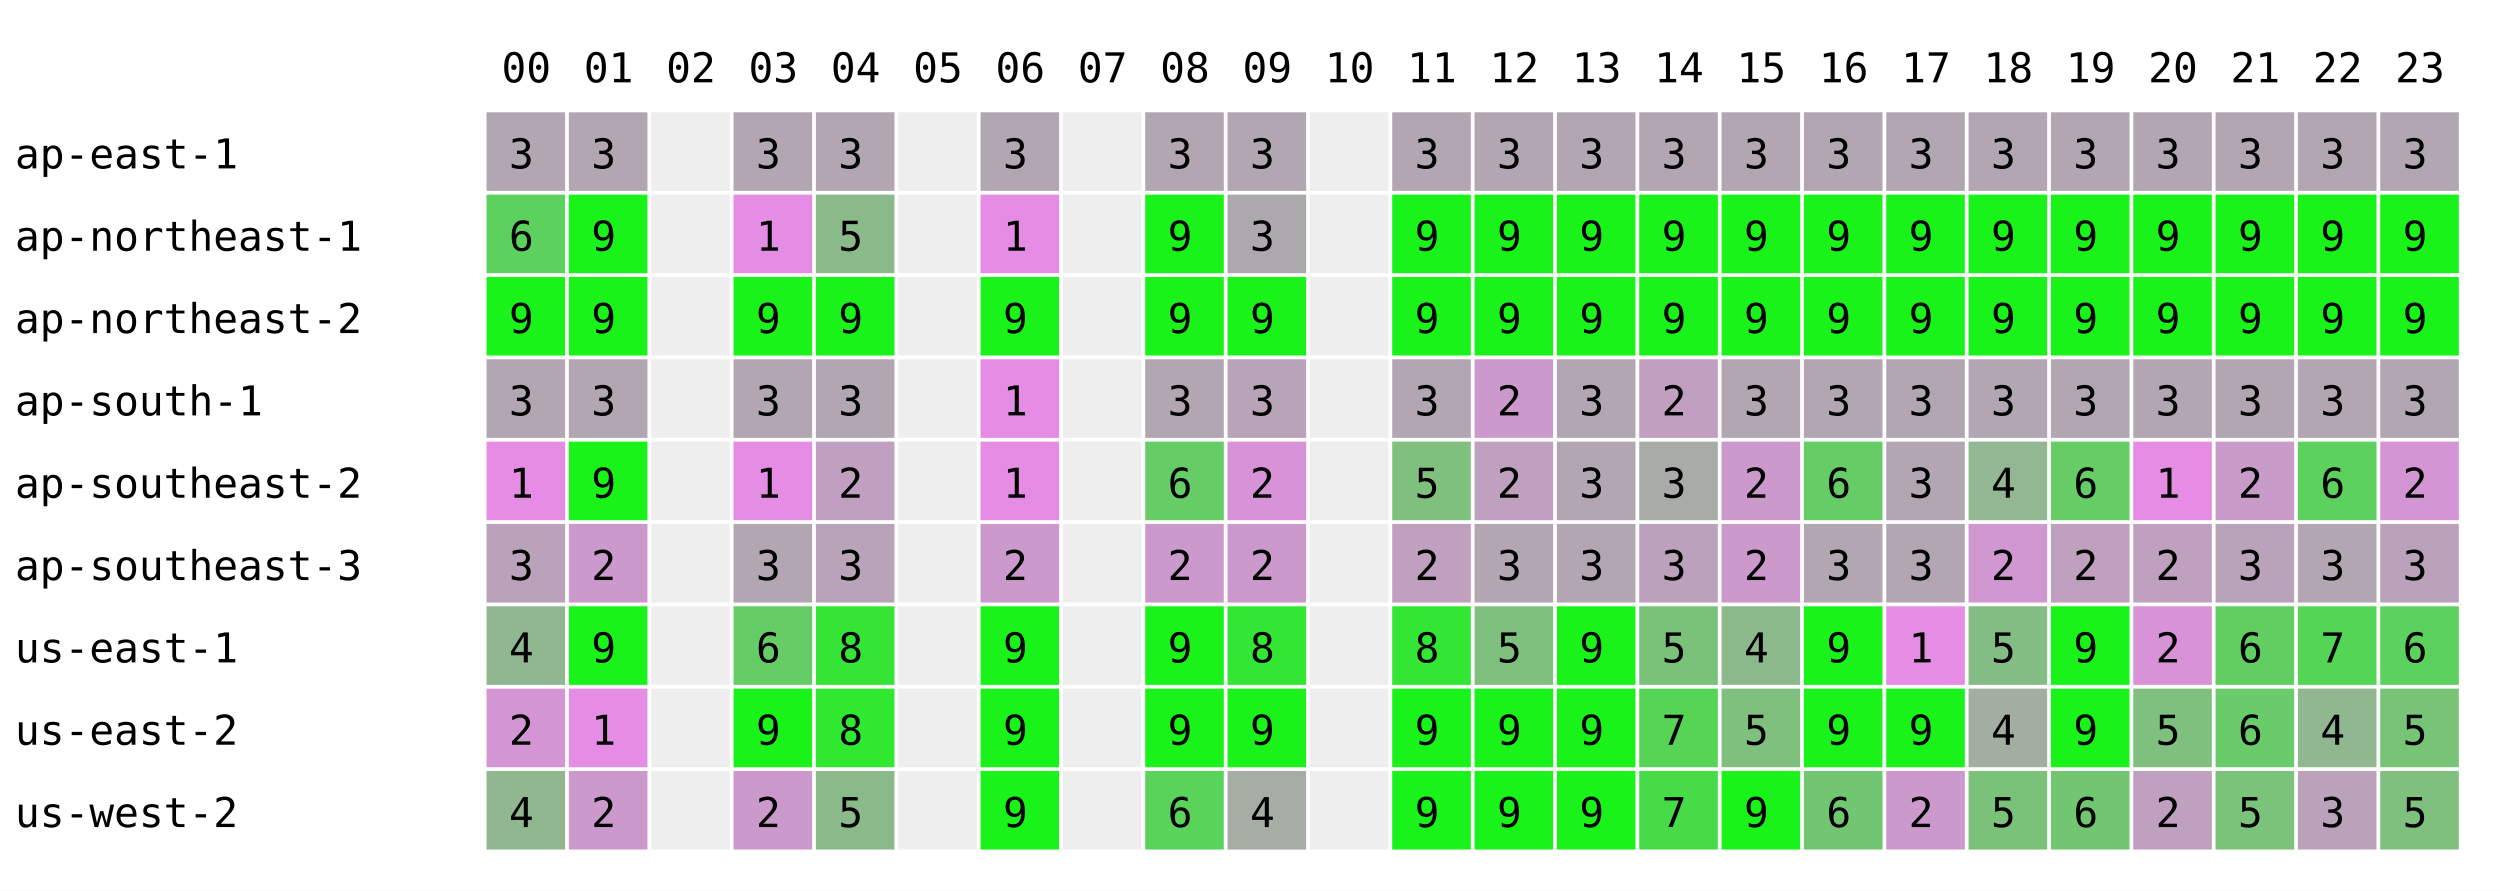
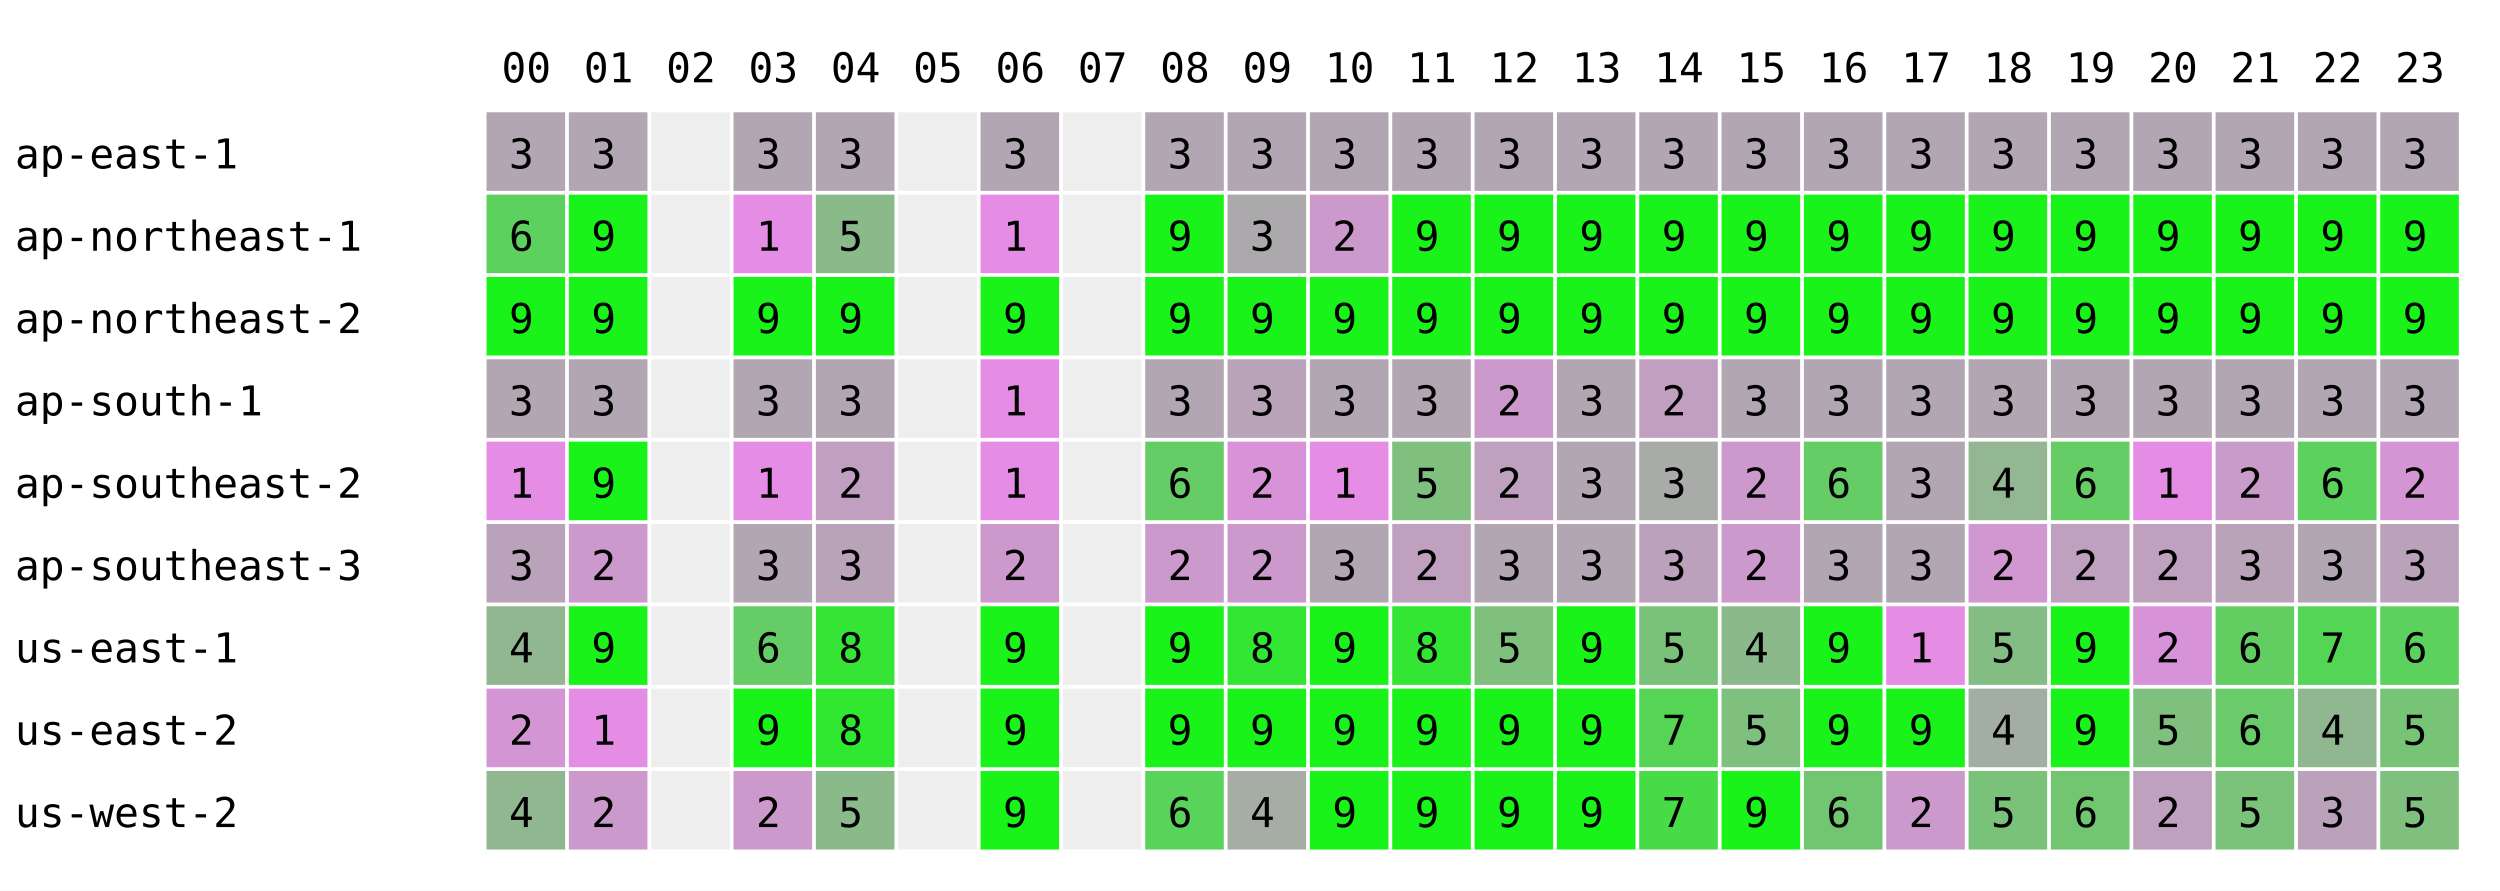
<svg xmlns="http://www.w3.org/2000/svg" width="668" height="238" font-family="monospace" font-size="11">
  <rect width="668" height="238" fill="white" />
  <text x="134" y="22">00</text>
  <text x="156" y="22">01</text>
  <text x="178" y="22">02</text>
  <text x="200" y="22">03</text>
  <text x="222" y="22">04</text>
  <text x="244" y="22">05</text>
  <text x="266" y="22">06</text>
  <text x="288" y="22">07</text>
  <text x="310" y="22">08</text>
  <text x="332" y="22">09</text>
  <text x="354" y="22">10</text>
  <text x="376" y="22">11</text>
  <text x="398" y="22">12</text>
  <text x="420" y="22">13</text>
  <text x="442" y="22">14</text>
  <text x="464" y="22">15</text>
  <text x="486" y="22">16</text>
  <text x="508" y="22">17</text>
  <text x="530" y="22">18</text>
  <text x="552" y="22">19</text>
  <text x="574" y="22">20</text>
  <text x="596" y="22">21</text>
  <text x="618" y="22">22</text>
  <text x="640" y="22">23</text>
  <text x="4" y="45">ap-east-1</text>
  <rect x="130" y="30" width="21" height="21" fill="rgb(178,166,178)" />
  <text x="136" y="45">3</text>
  <rect x="152" y="30" width="21" height="21" fill="rgb(178,166,178)" />
  <text x="158" y="45">3</text>
  <rect x="174" y="30" width="21" height="21" fill="#eeeeee" />
  <rect x="196" y="30" width="21" height="21" fill="rgb(178,166,178)" />
  <text x="202" y="45">3</text>
  <rect x="218" y="30" width="21" height="21" fill="rgb(178,166,178)" />
  <text x="224" y="45">3</text>
  <rect x="240" y="30" width="21" height="21" fill="#eeeeee" />
  <rect x="262" y="30" width="21" height="21" fill="rgb(178,166,178)" />
  <text x="268" y="45">3</text>
  <rect x="284" y="30" width="21" height="21" fill="#eeeeee" />
  <rect x="306" y="30" width="21" height="21" fill="rgb(178,166,178)" />
  <text x="312" y="45">3</text>
  <rect x="328" y="30" width="21" height="21" fill="rgb(178,166,178)" />
  <text x="334" y="45">3</text>
-   <rect x="350" y="30" width="21" height="21" fill="#eeeeee" />
+   <rect x="350" y="30" width="21" height="21" fill="rgb(178,166,178)" />
+   <text x="356" y="45">3</text>
  <rect x="372" y="30" width="21" height="21" fill="rgb(178,166,178)" />
  <text x="378" y="45">3</text>
  <rect x="394" y="30" width="21" height="21" fill="rgb(178,166,178)" />
  <text x="400" y="45">3</text>
  <rect x="416" y="30" width="21" height="21" fill="rgb(178,166,178)" />
  <text x="422" y="45">3</text>
  <rect x="438" y="30" width="21" height="21" fill="rgb(178,166,178)" />
  <text x="444" y="45">3</text>
  <rect x="460" y="30" width="21" height="21" fill="rgb(178,166,178)" />
  <text x="466" y="45">3</text>
  <rect x="482" y="30" width="21" height="21" fill="rgb(178,166,178)" />
  <text x="488" y="45">3</text>
  <rect x="504" y="30" width="21" height="21" fill="rgb(178,166,178)" />
  <text x="510" y="45">3</text>
  <rect x="526" y="30" width="21" height="21" fill="rgb(178,166,178)" />
  <text x="532" y="45">3</text>
  <rect x="548" y="30" width="21" height="21" fill="rgb(178,166,178)" />
  <text x="554" y="45">3</text>
  <rect x="570" y="30" width="21" height="21" fill="rgb(178,166,178)" />
  <text x="576" y="45">3</text>
  <rect x="592" y="30" width="21" height="21" fill="rgb(178,166,178)" />
  <text x="598" y="45">3</text>
  <rect x="614" y="30" width="21" height="21" fill="rgb(178,166,178)" />
  <text x="620" y="45">3</text>
  <rect x="636" y="30" width="21" height="21" fill="rgb(178,166,178)" />
  <text x="642" y="45">3</text>
  <text x="4" y="67">ap-northeast-1</text>
  <rect x="130" y="52" width="21" height="21" fill="rgb(93,209,93)" />
  <text x="136" y="67">6</text>
  <rect x="152" y="52" width="21" height="21" fill="rgb(25,243,25)" />
  <text x="158" y="67">9</text>
  <rect x="174" y="52" width="21" height="21" fill="#eeeeee" />
  <rect x="196" y="52" width="21" height="21" fill="rgb(229,141,229)" />
  <text x="202" y="67">1</text>
  <rect x="218" y="52" width="21" height="21" fill="rgb(138,186,138)" />
  <text x="224" y="67">5</text>
  <rect x="240" y="52" width="21" height="21" fill="#eeeeee" />
  <rect x="262" y="52" width="21" height="21" fill="rgb(229,141,229)" />
  <text x="268" y="67">1</text>
  <rect x="284" y="52" width="21" height="21" fill="#eeeeee" />
  <rect x="306" y="52" width="21" height="21" fill="rgb(25,243,25)" />
  <text x="312" y="67">9</text>
  <rect x="328" y="52" width="21" height="21" fill="rgb(172,169,172)" />
  <text x="334" y="67">3</text>
-   <rect x="350" y="52" width="21" height="21" fill="#eeeeee" />
+   <rect x="350" y="52" width="21" height="21" fill="rgb(204,153,204)" />
+   <text x="356" y="67">2</text>
  <rect x="372" y="52" width="21" height="21" fill="rgb(25,243,25)" />
  <text x="378" y="67">9</text>
  <rect x="394" y="52" width="21" height="21" fill="rgb(25,243,25)" />
  <text x="400" y="67">9</text>
  <rect x="416" y="52" width="21" height="21" fill="rgb(25,243,25)" />
  <text x="422" y="67">9</text>
  <rect x="438" y="52" width="21" height="21" fill="rgb(25,243,25)" />
  <text x="444" y="67">9</text>
  <rect x="460" y="52" width="21" height="21" fill="rgb(25,243,25)" />
  <text x="466" y="67">9</text>
  <rect x="482" y="52" width="21" height="21" fill="rgb(25,243,25)" />
  <text x="488" y="67">9</text>
  <rect x="504" y="52" width="21" height="21" fill="rgb(25,243,25)" />
  <text x="510" y="67">9</text>
  <rect x="526" y="52" width="21" height="21" fill="rgb(25,243,25)" />
  <text x="532" y="67">9</text>
  <rect x="548" y="52" width="21" height="21" fill="rgb(25,243,25)" />
  <text x="554" y="67">9</text>
  <rect x="570" y="52" width="21" height="21" fill="rgb(25,243,25)" />
  <text x="576" y="67">9</text>
  <rect x="592" y="52" width="21" height="21" fill="rgb(25,243,25)" />
  <text x="598" y="67">9</text>
  <rect x="614" y="52" width="21" height="21" fill="rgb(25,243,25)" />
  <text x="620" y="67">9</text>
  <rect x="636" y="52" width="21" height="21" fill="rgb(25,243,25)" />
  <text x="642" y="67">9</text>
  <text x="4" y="89">ap-northeast-2</text>
  <rect x="130" y="74" width="21" height="21" fill="rgb(25,243,25)" />
  <text x="136" y="89">9</text>
  <rect x="152" y="74" width="21" height="21" fill="rgb(25,243,25)" />
  <text x="158" y="89">9</text>
  <rect x="174" y="74" width="21" height="21" fill="#eeeeee" />
  <rect x="196" y="74" width="21" height="21" fill="rgb(25,243,25)" />
  <text x="202" y="89">9</text>
  <rect x="218" y="74" width="21" height="21" fill="rgb(25,243,25)" />
  <text x="224" y="89">9</text>
  <rect x="240" y="74" width="21" height="21" fill="#eeeeee" />
  <rect x="262" y="74" width="21" height="21" fill="rgb(25,243,25)" />
  <text x="268" y="89">9</text>
  <rect x="284" y="74" width="21" height="21" fill="#eeeeee" />
  <rect x="306" y="74" width="21" height="21" fill="rgb(25,243,25)" />
  <text x="312" y="89">9</text>
  <rect x="328" y="74" width="21" height="21" fill="rgb(25,243,25)" />
  <text x="334" y="89">9</text>
-   <rect x="350" y="74" width="21" height="21" fill="#eeeeee" />
+   <rect x="350" y="74" width="21" height="21" fill="rgb(25,243,25)" />
+   <text x="356" y="89">9</text>
  <rect x="372" y="74" width="21" height="21" fill="rgb(25,243,25)" />
  <text x="378" y="89">9</text>
  <rect x="394" y="74" width="21" height="21" fill="rgb(25,243,25)" />
  <text x="400" y="89">9</text>
  <rect x="416" y="74" width="21" height="21" fill="rgb(25,243,25)" />
  <text x="422" y="89">9</text>
  <rect x="438" y="74" width="21" height="21" fill="rgb(25,243,25)" />
  <text x="444" y="89">9</text>
  <rect x="460" y="74" width="21" height="21" fill="rgb(25,243,25)" />
  <text x="466" y="89">9</text>
  <rect x="482" y="74" width="21" height="21" fill="rgb(25,243,25)" />
  <text x="488" y="89">9</text>
  <rect x="504" y="74" width="21" height="21" fill="rgb(25,243,25)" />
  <text x="510" y="89">9</text>
  <rect x="526" y="74" width="21" height="21" fill="rgb(25,243,25)" />
  <text x="532" y="89">9</text>
  <rect x="548" y="74" width="21" height="21" fill="rgb(25,243,25)" />
  <text x="554" y="89">9</text>
  <rect x="570" y="74" width="21" height="21" fill="rgb(25,243,25)" />
  <text x="576" y="89">9</text>
  <rect x="592" y="74" width="21" height="21" fill="rgb(25,243,25)" />
  <text x="598" y="89">9</text>
  <rect x="614" y="74" width="21" height="21" fill="rgb(25,243,25)" />
  <text x="620" y="89">9</text>
  <rect x="636" y="74" width="21" height="21" fill="rgb(25,243,25)" />
  <text x="642" y="89">9</text>
  <text x="4" y="111">ap-south-1</text>
  <rect x="130" y="96" width="21" height="21" fill="rgb(178,166,178)" />
  <text x="136" y="111">3</text>
  <rect x="152" y="96" width="21" height="21" fill="rgb(178,166,178)" />
  <text x="158" y="111">3</text>
  <rect x="174" y="96" width="21" height="21" fill="#eeeeee" />
  <rect x="196" y="96" width="21" height="21" fill="rgb(178,166,178)" />
  <text x="202" y="111">3</text>
  <rect x="218" y="96" width="21" height="21" fill="rgb(178,166,178)" />
  <text x="224" y="111">3</text>
  <rect x="240" y="96" width="21" height="21" fill="#eeeeee" />
  <rect x="262" y="96" width="21" height="21" fill="rgb(229,141,229)" />
  <text x="268" y="111">1</text>
  <rect x="284" y="96" width="21" height="21" fill="#eeeeee" />
  <rect x="306" y="96" width="21" height="21" fill="rgb(178,166,178)" />
  <text x="312" y="111">3</text>
  <rect x="328" y="96" width="21" height="21" fill="rgb(184,163,184)" />
  <text x="334" y="111">3</text>
-   <rect x="350" y="96" width="21" height="21" fill="#eeeeee" />
+   <rect x="350" y="96" width="21" height="21" fill="rgb(178,166,178)" />
+   <text x="356" y="111">3</text>
  <rect x="372" y="96" width="21" height="21" fill="rgb(178,166,178)" />
  <text x="378" y="111">3</text>
  <rect x="394" y="96" width="21" height="21" fill="rgb(204,153,204)" />
  <text x="400" y="111">2</text>
  <rect x="416" y="96" width="21" height="21" fill="rgb(178,166,178)" />
  <text x="422" y="111">3</text>
  <rect x="438" y="96" width="21" height="21" fill="rgb(193,159,193)" />
  <text x="444" y="111">2</text>
  <rect x="460" y="96" width="21" height="21" fill="rgb(178,166,178)" />
  <text x="466" y="111">3</text>
  <rect x="482" y="96" width="21" height="21" fill="rgb(178,166,178)" />
  <text x="488" y="111">3</text>
  <rect x="504" y="96" width="21" height="21" fill="rgb(178,166,178)" />
  <text x="510" y="111">3</text>
  <rect x="526" y="96" width="21" height="21" fill="rgb(178,166,178)" />
  <text x="532" y="111">3</text>
  <rect x="548" y="96" width="21" height="21" fill="rgb(178,166,178)" />
  <text x="554" y="111">3</text>
  <rect x="570" y="96" width="21" height="21" fill="rgb(178,166,178)" />
  <text x="576" y="111">3</text>
  <rect x="592" y="96" width="21" height="21" fill="rgb(178,166,178)" />
  <text x="598" y="111">3</text>
  <rect x="614" y="96" width="21" height="21" fill="rgb(178,166,178)" />
  <text x="620" y="111">3</text>
  <rect x="636" y="96" width="21" height="21" fill="rgb(178,166,178)" />
  <text x="642" y="111">3</text>
  <text x="4" y="133">ap-southeast-2</text>
  <rect x="130" y="118" width="21" height="21" fill="rgb(229,141,229)" />
  <text x="136" y="133">1</text>
  <rect x="152" y="118" width="21" height="21" fill="rgb(25,243,25)" />
  <text x="158" y="133">9</text>
  <rect x="174" y="118" width="21" height="21" fill="#eeeeee" />
  <rect x="196" y="118" width="21" height="21" fill="rgb(229,141,229)" />
  <text x="202" y="133">1</text>
  <rect x="218" y="118" width="21" height="21" fill="rgb(193,159,193)" />
  <text x="224" y="133">2</text>
  <rect x="240" y="118" width="21" height="21" fill="#eeeeee" />
  <rect x="262" y="118" width="21" height="21" fill="rgb(229,141,229)" />
  <text x="268" y="133">1</text>
  <rect x="284" y="118" width="21" height="21" fill="#eeeeee" />
  <rect x="306" y="118" width="21" height="21" fill="rgb(102,204,102)" />
  <text x="312" y="133">6</text>
  <rect x="328" y="118" width="21" height="21" fill="rgb(216,147,216)" />
  <text x="334" y="133">2</text>
-   <rect x="350" y="118" width="21" height="21" fill="#eeeeee" />
+   <rect x="350" y="118" width="21" height="21" fill="rgb(229,141,229)" />
+   <text x="356" y="133">1</text>
  <rect x="372" y="118" width="21" height="21" fill="rgb(127,192,127)" />
  <text x="378" y="133">5</text>
  <rect x="394" y="118" width="21" height="21" fill="rgb(191,160,191)" />
  <text x="400" y="133">2</text>
  <rect x="416" y="118" width="21" height="21" fill="rgb(178,166,178)" />
  <text x="422" y="133">3</text>
  <rect x="438" y="118" width="21" height="21" fill="rgb(168,171,168)" />
  <text x="444" y="133">3</text>
  <rect x="460" y="118" width="21" height="21" fill="rgb(204,153,204)" />
  <text x="466" y="133">2</text>
  <rect x="482" y="118" width="21" height="21" fill="rgb(102,204,102)" />
  <text x="488" y="133">6</text>
  <rect x="504" y="118" width="21" height="21" fill="rgb(178,166,178)" />
  <text x="510" y="133">3</text>
  <rect x="526" y="118" width="21" height="21" fill="rgb(147,182,147)" />
  <text x="532" y="133">4</text>
  <rect x="548" y="118" width="21" height="21" fill="rgb(102,204,102)" />
  <text x="554" y="133">6</text>
  <rect x="570" y="118" width="21" height="21" fill="rgb(229,141,229)" />
  <text x="576" y="133">1</text>
  <rect x="592" y="118" width="21" height="21" fill="rgb(200,155,200)" />
  <text x="598" y="133">2</text>
  <rect x="614" y="118" width="21" height="21" fill="rgb(93,209,93)" />
  <text x="620" y="133">6</text>
  <rect x="636" y="118" width="21" height="21" fill="rgb(212,149,212)" />
  <text x="642" y="133">2</text>
  <text x="4" y="155">ap-southeast-3</text>
  <rect x="130" y="140" width="21" height="21" fill="rgb(187,162,187)" />
  <text x="136" y="155">3</text>
  <rect x="152" y="140" width="21" height="21" fill="rgb(204,153,204)" />
  <text x="158" y="155">2</text>
  <rect x="174" y="140" width="21" height="21" fill="#eeeeee" />
  <rect x="196" y="140" width="21" height="21" fill="rgb(178,166,178)" />
  <text x="202" y="155">3</text>
  <rect x="218" y="140" width="21" height="21" fill="rgb(185,163,185)" />
  <text x="224" y="155">3</text>
  <rect x="240" y="140" width="21" height="21" fill="#eeeeee" />
  <rect x="262" y="140" width="21" height="21" fill="rgb(204,153,204)" />
  <text x="268" y="155">2</text>
  <rect x="284" y="140" width="21" height="21" fill="#eeeeee" />
  <rect x="306" y="140" width="21" height="21" fill="rgb(204,153,204)" />
  <text x="312" y="155">2</text>
  <rect x="328" y="140" width="21" height="21" fill="rgb(204,153,204)" />
  <text x="334" y="155">2</text>
-   <rect x="350" y="140" width="21" height="21" fill="#eeeeee" />
+   <rect x="350" y="140" width="21" height="21" fill="rgb(178,166,178)" />
+   <text x="356" y="155">3</text>
  <rect x="372" y="140" width="21" height="21" fill="rgb(191,160,191)" />
  <text x="378" y="155">2</text>
  <rect x="394" y="140" width="21" height="21" fill="rgb(178,166,178)" />
  <text x="400" y="155">3</text>
  <rect x="416" y="140" width="21" height="21" fill="rgb(178,166,178)" />
  <text x="422" y="155">3</text>
  <rect x="438" y="140" width="21" height="21" fill="rgb(188,161,188)" />
  <text x="444" y="155">3</text>
  <rect x="460" y="140" width="21" height="21" fill="rgb(204,153,204)" />
  <text x="466" y="155">2</text>
  <rect x="482" y="140" width="21" height="21" fill="rgb(178,166,178)" />
  <text x="488" y="155">3</text>
  <rect x="504" y="140" width="21" height="21" fill="rgb(178,166,178)" />
  <text x="510" y="155">3</text>
  <rect x="526" y="140" width="21" height="21" fill="rgb(209,151,209)" />
  <text x="532" y="155">2</text>
  <rect x="548" y="140" width="21" height="21" fill="rgb(191,160,191)" />
  <text x="554" y="155">2</text>
  <rect x="570" y="140" width="21" height="21" fill="rgb(191,160,191)" />
  <text x="576" y="155">2</text>
  <rect x="592" y="140" width="21" height="21" fill="rgb(185,163,185)" />
  <text x="598" y="155">3</text>
  <rect x="614" y="140" width="21" height="21" fill="rgb(178,166,178)" />
  <text x="620" y="155">3</text>
  <rect x="636" y="140" width="21" height="21" fill="rgb(187,162,187)" />
  <text x="642" y="155">3</text>
  <text x="4" y="177">us-east-1</text>
  <rect x="130" y="162" width="21" height="21" fill="rgb(144,183,144)" />
  <text x="136" y="177">4</text>
  <rect x="152" y="162" width="21" height="21" fill="rgb(25,243,25)" />
  <text x="158" y="177">9</text>
  <rect x="174" y="162" width="21" height="21" fill="#eeeeee" />
  <rect x="196" y="162" width="21" height="21" fill="rgb(102,204,102)" />
  <text x="202" y="177">6</text>
  <rect x="218" y="162" width="21" height="21" fill="rgb(54,228,54)" />
  <text x="224" y="177">8</text>
  <rect x="240" y="162" width="21" height="21" fill="#eeeeee" />
  <rect x="262" y="162" width="21" height="21" fill="rgb(25,243,25)" />
  <text x="268" y="177">9</text>
  <rect x="284" y="162" width="21" height="21" fill="#eeeeee" />
  <rect x="306" y="162" width="21" height="21" fill="rgb(25,243,25)" />
  <text x="312" y="177">9</text>
  <rect x="328" y="162" width="21" height="21" fill="rgb(51,230,51)" />
  <text x="334" y="177">8</text>
-   <rect x="350" y="162" width="21" height="21" fill="#eeeeee" />
+   <rect x="350" y="162" width="21" height="21" fill="rgb(25,243,25)" />
+   <text x="356" y="177">9</text>
  <rect x="372" y="162" width="21" height="21" fill="rgb(51,230,51)" />
  <text x="378" y="177">8</text>
  <rect x="394" y="162" width="21" height="21" fill="rgb(127,192,127)" />
  <text x="400" y="177">5</text>
  <rect x="416" y="162" width="21" height="21" fill="rgb(25,243,25)" />
  <text x="422" y="177">9</text>
  <rect x="438" y="162" width="21" height="21" fill="rgb(122,194,122)" />
  <text x="444" y="177">5</text>
  <rect x="460" y="162" width="21" height="21" fill="rgb(140,185,140)" />
  <text x="466" y="177">4</text>
  <rect x="482" y="162" width="21" height="21" fill="rgb(25,243,25)" />
  <text x="488" y="177">9</text>
  <rect x="504" y="162" width="21" height="21" fill="rgb(229,141,229)" />
  <text x="510" y="177">1</text>
  <rect x="526" y="162" width="21" height="21" fill="rgb(132,189,132)" />
  <text x="532" y="177">5</text>
  <rect x="548" y="162" width="21" height="21" fill="rgb(25,243,25)" />
  <text x="554" y="177">9</text>
  <rect x="570" y="162" width="21" height="21" fill="rgb(216,147,216)" />
  <text x="576" y="177">2</text>
  <rect x="592" y="162" width="21" height="21" fill="rgb(98,206,98)" />
  <text x="598" y="177">6</text>
  <rect x="614" y="162" width="21" height="21" fill="rgb(85,213,85)" />
  <text x="620" y="177">7</text>
  <rect x="636" y="162" width="21" height="21" fill="rgb(93,209,93)" />
  <text x="642" y="177">6</text>
  <text x="4" y="199">us-east-2</text>
  <rect x="130" y="184" width="21" height="21" fill="rgb(212,149,212)" />
  <text x="136" y="199">2</text>
  <rect x="152" y="184" width="21" height="21" fill="rgb(229,141,229)" />
  <text x="158" y="199">1</text>
  <rect x="174" y="184" width="21" height="21" fill="#eeeeee" />
  <rect x="196" y="184" width="21" height="21" fill="rgb(25,243,25)" />
  <text x="202" y="199">9</text>
  <rect x="218" y="184" width="21" height="21" fill="rgb(47,232,47)" />
  <text x="224" y="199">8</text>
  <rect x="240" y="184" width="21" height="21" fill="#eeeeee" />
  <rect x="262" y="184" width="21" height="21" fill="rgb(25,243,25)" />
  <text x="268" y="199">9</text>
  <rect x="284" y="184" width="21" height="21" fill="#eeeeee" />
  <rect x="306" y="184" width="21" height="21" fill="rgb(25,243,25)" />
  <text x="312" y="199">9</text>
  <rect x="328" y="184" width="21" height="21" fill="rgb(25,243,25)" />
  <text x="334" y="199">9</text>
-   <rect x="350" y="184" width="21" height="21" fill="#eeeeee" />
+   <rect x="350" y="184" width="21" height="21" fill="rgb(25,243,25)" />
+   <text x="356" y="199">9</text>
  <rect x="372" y="184" width="21" height="21" fill="rgb(25,243,25)" />
  <text x="378" y="199">9</text>
  <rect x="394" y="184" width="21" height="21" fill="rgb(25,243,25)" />
  <text x="400" y="199">9</text>
  <rect x="416" y="184" width="21" height="21" fill="rgb(25,243,25)" />
  <text x="422" y="199">9</text>
  <rect x="438" y="184" width="21" height="21" fill="rgb(86,212,86)" />
  <text x="444" y="199">7</text>
  <rect x="460" y="184" width="21" height="21" fill="rgb(127,192,127)" />
  <text x="466" y="199">5</text>
  <rect x="482" y="184" width="21" height="21" fill="rgb(25,243,25)" />
  <text x="488" y="199">9</text>
  <rect x="504" y="184" width="21" height="21" fill="rgb(25,243,25)" />
  <text x="510" y="199">9</text>
  <rect x="526" y="184" width="21" height="21" fill="rgb(163,174,163)" />
  <text x="532" y="199">4</text>
  <rect x="548" y="184" width="21" height="21" fill="rgb(25,243,25)" />
  <text x="554" y="199">9</text>
  <rect x="570" y="184" width="21" height="21" fill="rgb(127,192,127)" />
  <text x="576" y="199">5</text>
  <rect x="592" y="184" width="21" height="21" fill="rgb(105,203,105)" />
  <text x="598" y="199">6</text>
  <rect x="614" y="184" width="21" height="21" fill="rgb(144,183,144)" />
  <text x="620" y="199">4</text>
  <rect x="636" y="184" width="21" height="21" fill="rgb(119,196,119)" />
  <text x="642" y="199">5</text>
  <text x="4" y="221">us-west-2</text>
  <rect x="130" y="206" width="21" height="21" fill="rgb(144,183,144)" />
  <text x="136" y="221">4</text>
  <rect x="152" y="206" width="21" height="21" fill="rgb(204,153,204)" />
  <text x="158" y="221">2</text>
  <rect x="174" y="206" width="21" height="21" fill="#eeeeee" />
  <rect x="196" y="206" width="21" height="21" fill="rgb(204,153,204)" />
  <text x="202" y="221">2</text>
  <rect x="218" y="206" width="21" height="21" fill="rgb(138,186,138)" />
  <text x="224" y="221">5</text>
  <rect x="240" y="206" width="21" height="21" fill="#eeeeee" />
  <rect x="262" y="206" width="21" height="21" fill="rgb(25,243,25)" />
  <text x="268" y="221">9</text>
  <rect x="284" y="206" width="21" height="21" fill="#eeeeee" />
  <rect x="306" y="206" width="21" height="21" fill="rgb(89,211,89)" />
  <text x="312" y="221">6</text>
  <rect x="328" y="206" width="21" height="21" fill="rgb(165,173,165)" />
  <text x="334" y="221">4</text>
-   <rect x="350" y="206" width="21" height="21" fill="#eeeeee" />
+   <rect x="350" y="206" width="21" height="21" fill="rgb(25,243,25)" />
+   <text x="356" y="221">9</text>
  <rect x="372" y="206" width="21" height="21" fill="rgb(25,243,25)" />
  <text x="378" y="221">9</text>
  <rect x="394" y="206" width="21" height="21" fill="rgb(25,243,25)" />
  <text x="400" y="221">9</text>
  <rect x="416" y="206" width="21" height="21" fill="rgb(25,243,25)" />
  <text x="422" y="221">9</text>
  <rect x="438" y="206" width="21" height="21" fill="rgb(71,220,71)" />
  <text x="444" y="221">7</text>
  <rect x="460" y="206" width="21" height="21" fill="rgb(25,243,25)" />
  <text x="466" y="221">9</text>
  <rect x="482" y="206" width="21" height="21" fill="rgb(114,198,114)" />
  <text x="488" y="221">6</text>
  <rect x="504" y="206" width="21" height="21" fill="rgb(204,153,204)" />
  <text x="510" y="221">2</text>
  <rect x="526" y="206" width="21" height="21" fill="rgb(122,194,122)" />
  <text x="532" y="221">5</text>
  <rect x="548" y="206" width="21" height="21" fill="rgb(114,198,114)" />
  <text x="554" y="221">6</text>
  <rect x="570" y="206" width="21" height="21" fill="rgb(191,160,191)" />
  <text x="576" y="221">2</text>
  <rect x="592" y="206" width="21" height="21" fill="rgb(123,194,123)" />
  <text x="598" y="221">5</text>
  <rect x="614" y="206" width="21" height="21" fill="rgb(187,162,187)" />
  <text x="620" y="221">3</text>
  <rect x="636" y="206" width="21" height="21" fill="rgb(127,192,127)" />
  <text x="642" y="221">5</text>
</svg>
